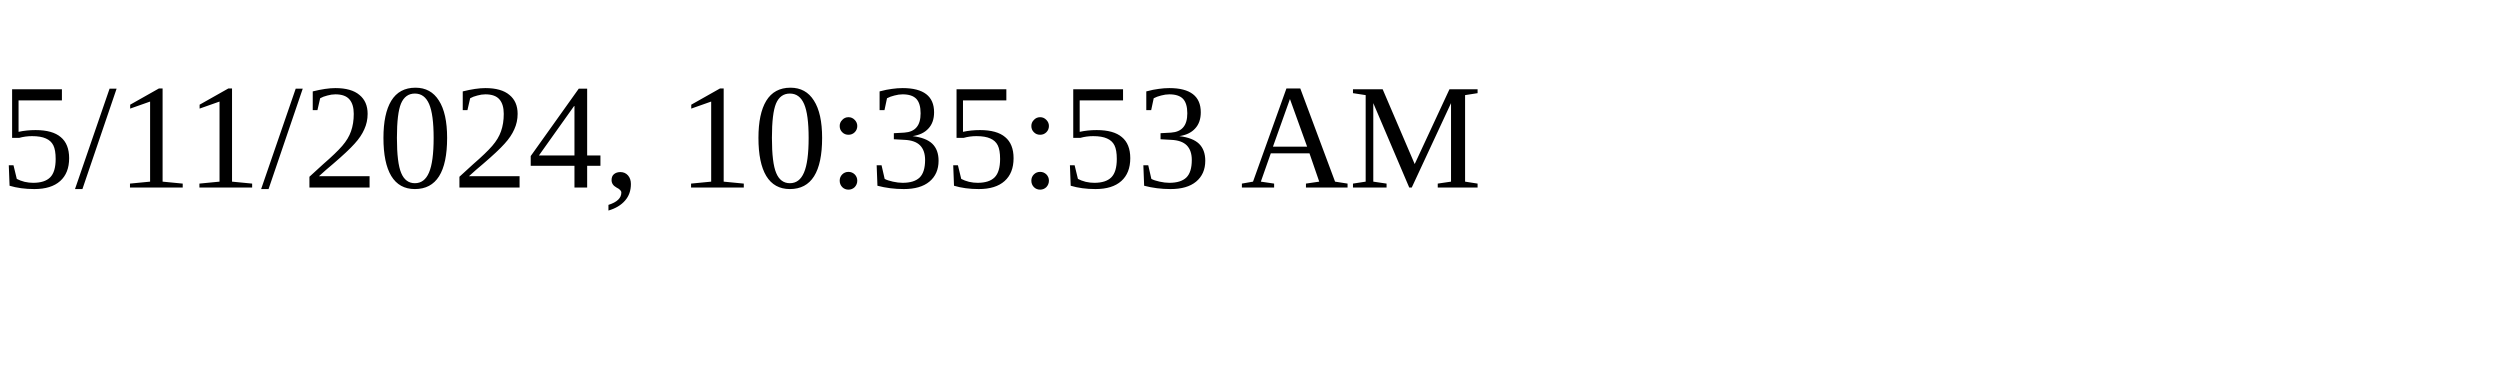
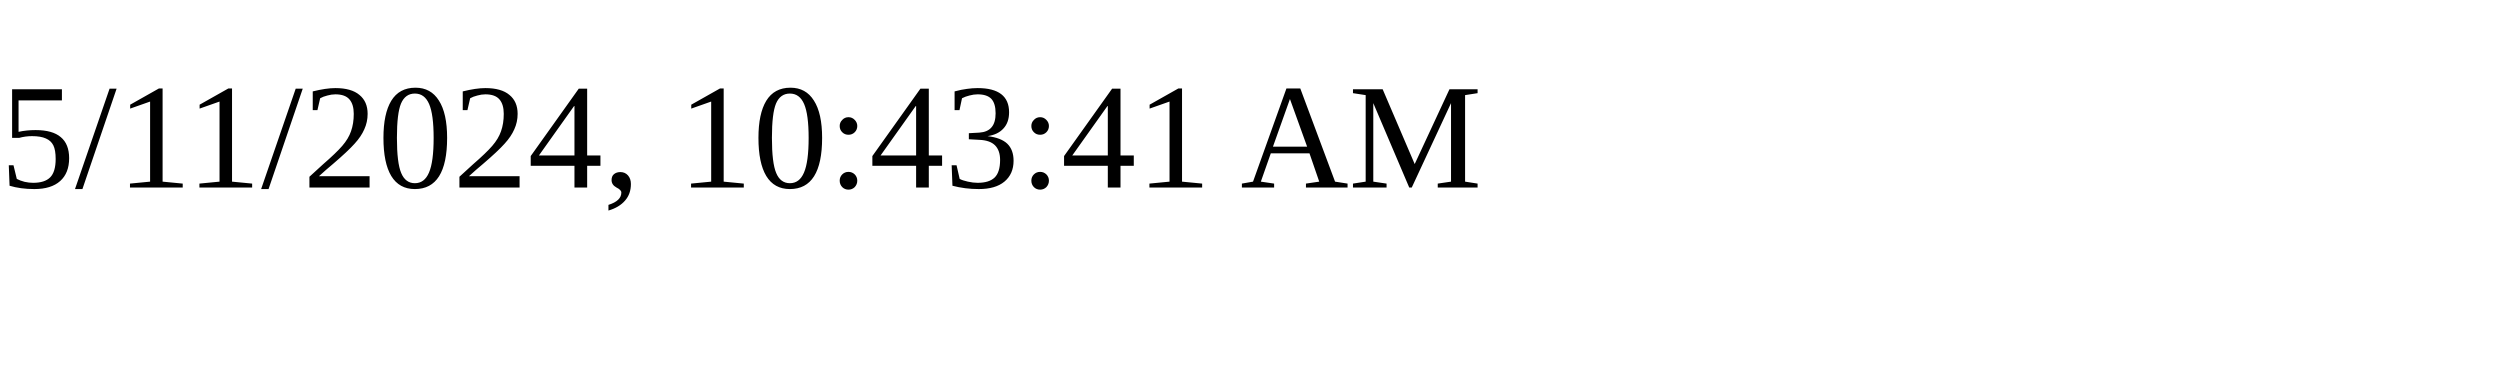
<svg xmlns="http://www.w3.org/2000/svg" height="30" width="200">
-   <text x="0" y="15">5/11/2024, 10:35:53 AM</text>
+   <text x="0" y="15">5/11/2024, 10:43:41 AM</text>
</svg>
